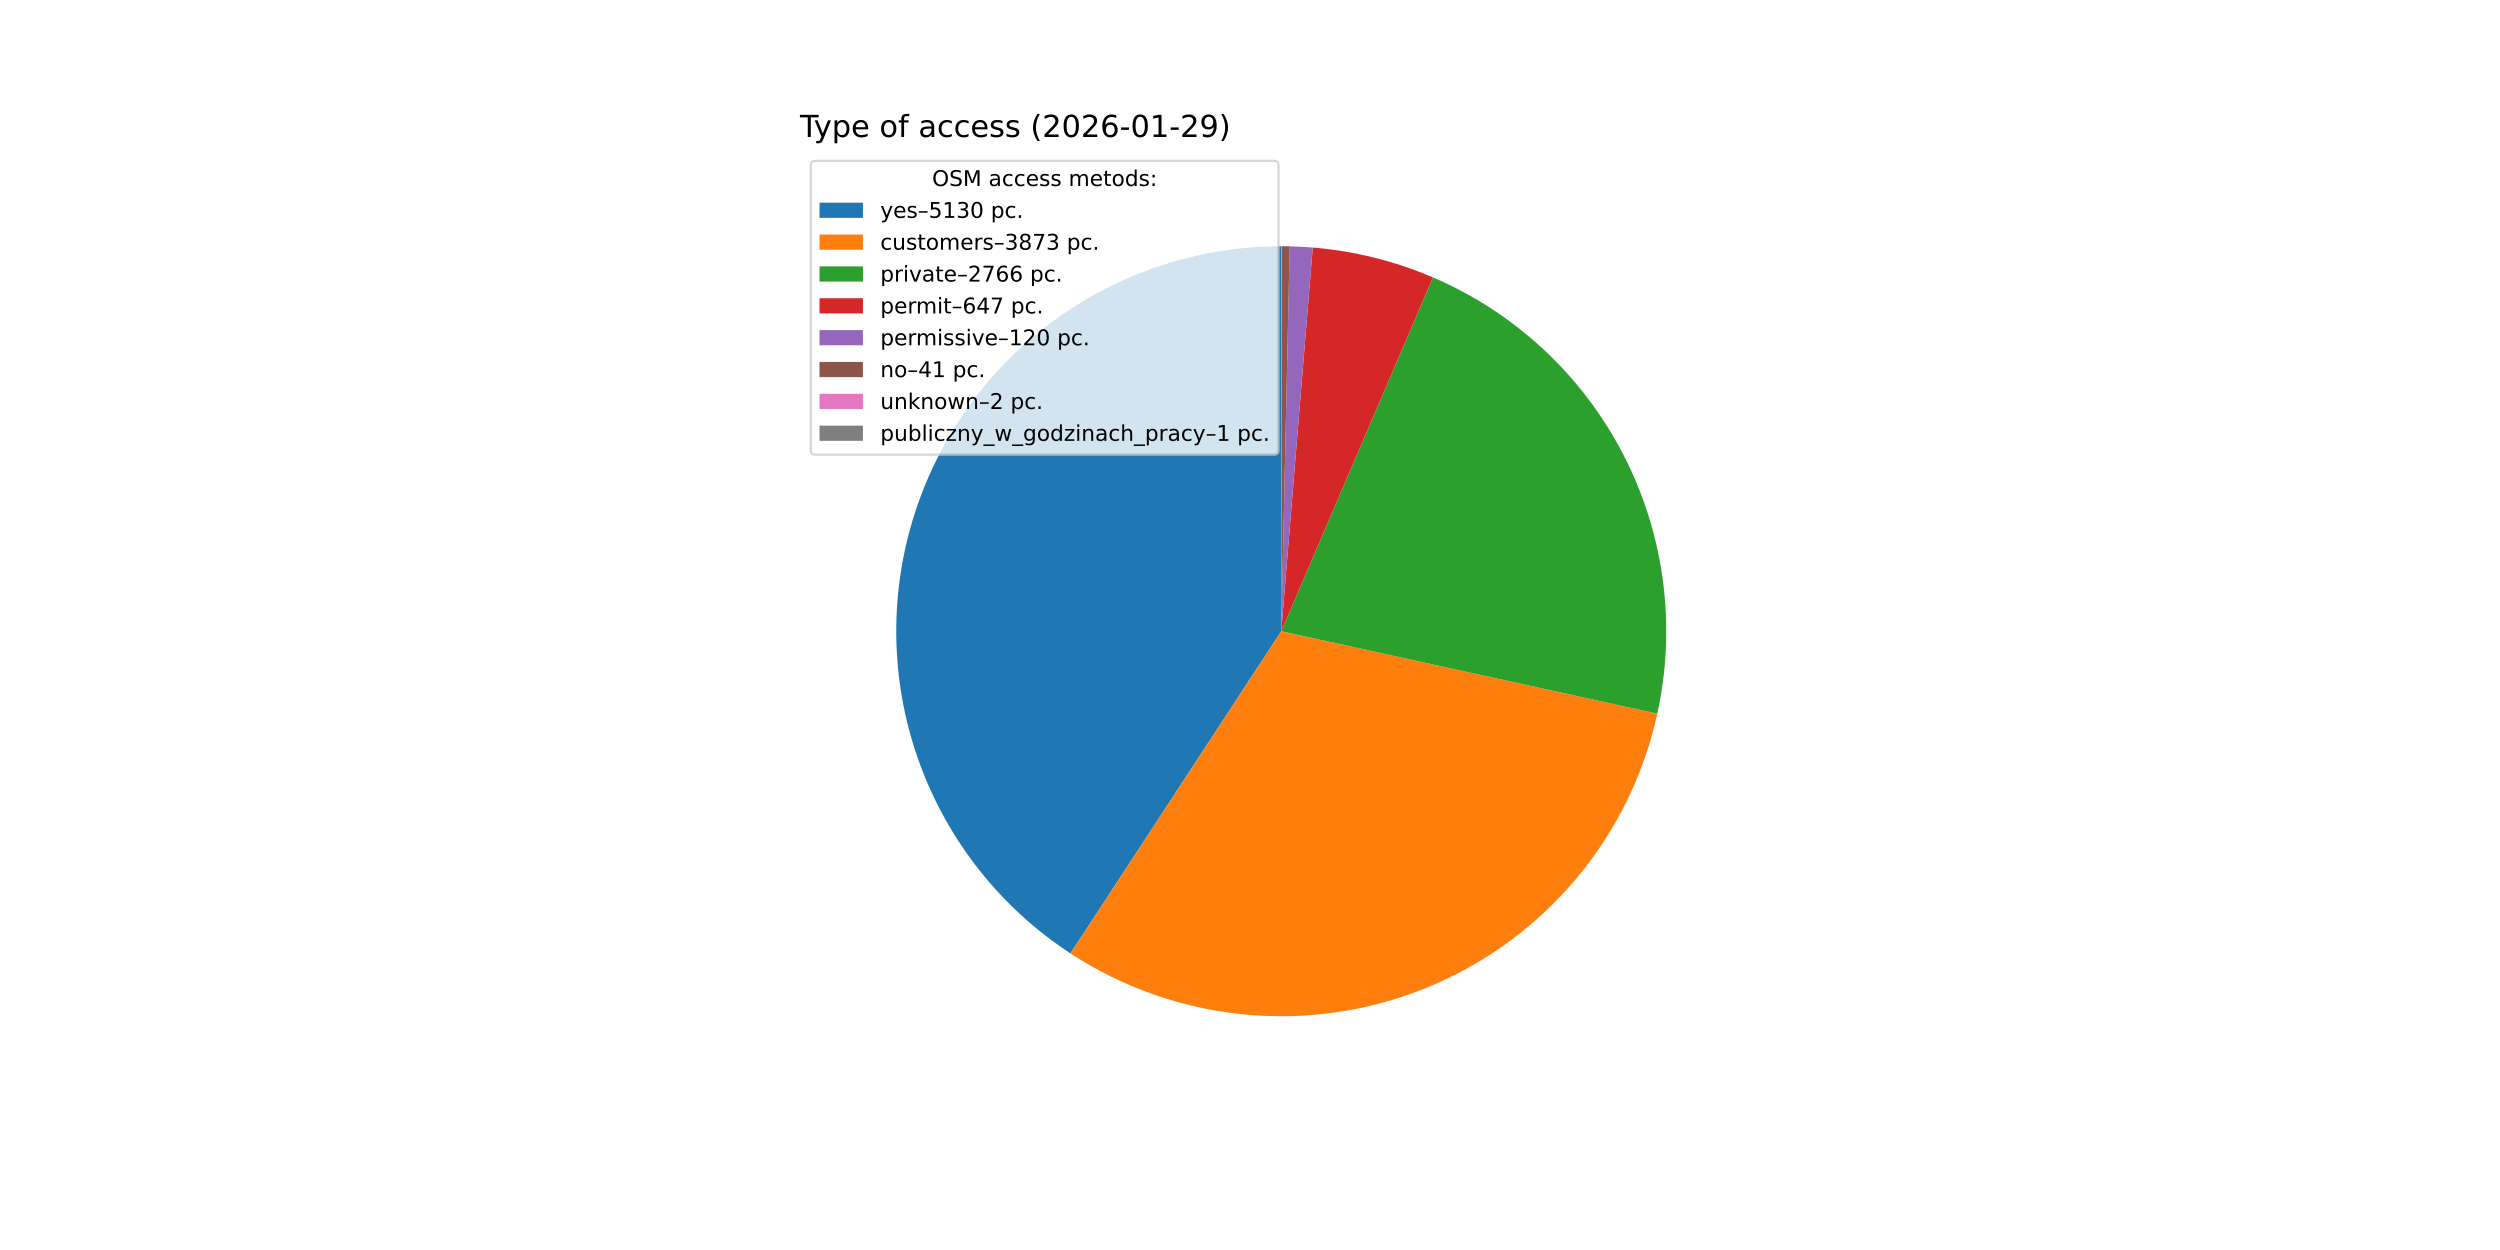
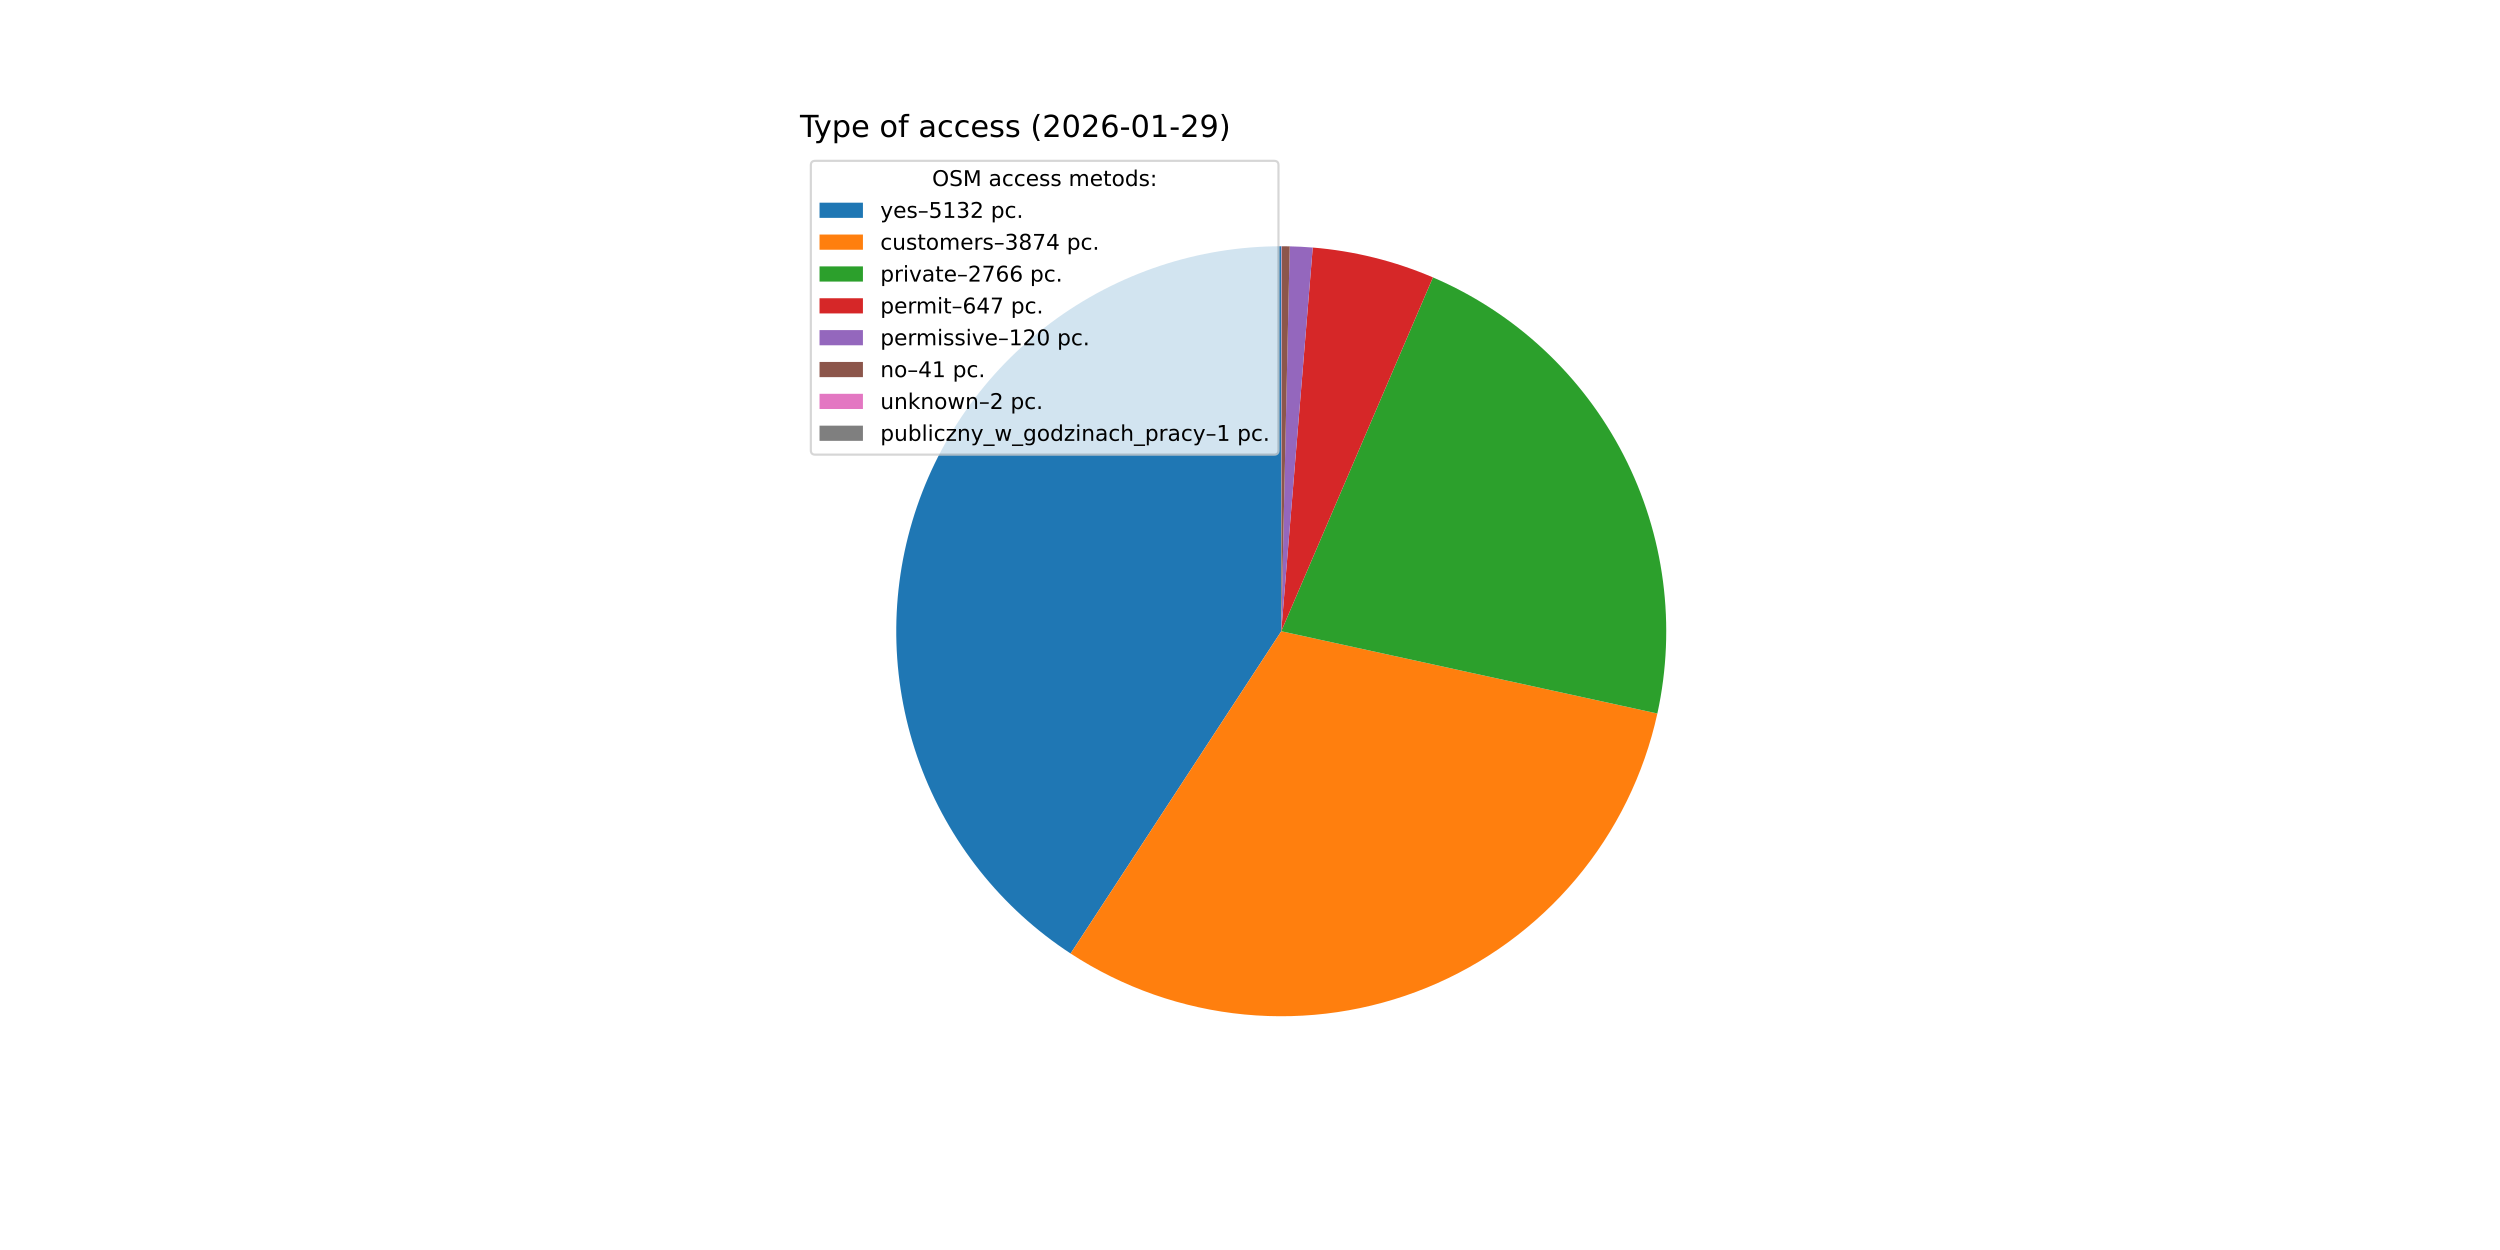
<svg xmlns="http://www.w3.org/2000/svg" xmlns:xlink="http://www.w3.org/1999/xlink" width="1152pt" height="576pt" viewBox="0 0 1152 576" version="1.1">
  <defs>
    <style type="text/css">*{stroke-linejoin: round; stroke-linecap: butt}</style>
  </defs>
  <g id="figure_1">
    <g id="patch_1">
      <path d="M 0 576  L 1152 576  L 1152 0  L 0 0  z " style="fill: #ffffff" />
    </g>
    <g id="axes_1">
      <g id="patch_2">
-         <path d="M 590.4 113.472  C 552.199 113.472 515.002 125.81 484.374 148.641  C 453.746 171.471 431.296 203.594 420.384 240.203  C 409.472 276.812 410.671 315.985 423.801 351.858  C 436.931 387.731 461.303 418.422 493.269 439.336  L 590.4 290.88  z " style="fill: #1f77b4" />
+         <path d="M 590.4 113.472  C 552.194 113.472 514.99 125.814 484.36 148.651  C 453.73 171.488 431.281 203.619 420.374 240.236  C 409.467 276.853 410.676 316.031 423.818 351.906  C 436.961 387.781 461.347 418.468 493.327 439.374  L 590.4 290.88  z " style="fill: #1f77b4" />
      </g>
      <g id="patch_3">
-         <path d="M 493.269 439.336  C 517.317 455.07 544.83 464.727 573.435 467.475  C 602.041 470.223 630.89 465.98 657.492 455.112  C 684.095 444.245 707.663 427.074 726.162 405.083  C 744.66 383.093 757.542 356.933 763.694 328.862  L 590.4 290.88  z " style="fill: #ff7f0e" />
+         <path d="M 493.327 439.374  C 517.381 455.098 544.899 464.745 573.506 467.482  C 602.112 470.218 630.96 465.964 657.559 455.085  C 684.158 444.206 707.719 427.026 726.209 405.027  C 744.699 383.028 757.57 356.862 763.711 328.788  L 590.4 290.88  z " style="fill: #ff7f0e" />
      </g>
      <g id="patch_4">
-         <path d="M 763.694 328.862  C 772.526 288.569 767.033 246.43 748.169 209.747  C 729.304 173.063 698.224 144.084 660.312 127.828  L 590.4 290.88  z " style="fill: #2ca02c" />
+         <path d="M 763.711 328.788  C 772.523 288.501 767.017 246.375 748.148 209.706  C 729.278 173.036 698.2 144.069 660.296 127.821  L 590.4 290.88  z " style="fill: #2ca02c" />
      </g>
      <g id="patch_5">
-         <path d="M 660.312 127.828  C 651.525 124.061 642.449 121.01 633.171 118.705  C 623.893 116.4 614.443 114.849 604.915 114.067  L 590.4 290.88  z " style="fill: #d62728" />
+         <path d="M 660.296 127.821  C 651.512 124.056 642.437 121.006 633.161 118.702  C 623.885 116.399 614.438 114.848 604.912 114.067  L 590.4 290.88  z " style="fill: #d62728" />
      </g>
      <g id="patch_6">
-         <path d="M 604.915 114.067  C 603.149 113.922 601.381 113.803 599.611 113.711  C 597.841 113.619 596.07 113.554 594.298 113.515  L 590.4 290.88  z " style="fill: #9467bd" />
+         <path d="M 604.912 114.067  C 603.146 113.922 601.378 113.803 599.609 113.711  C 597.84 113.619 596.069 113.554 594.298 113.515  L 590.4 290.88  z " style="fill: #9467bd" />
      </g>
      <g id="patch_7">
-         <path d="M 594.298 113.515  C 593.693 113.502 593.088 113.491 592.482 113.484  C 591.877 113.477 591.271 113.473 590.666 113.472  L 590.4 290.88  z " style="fill: #8c564b" />
+         <path d="M 594.298 113.515  C 593.692 113.502 593.087 113.491 592.482 113.484  C 591.877 113.477 591.271 113.473 590.666 113.472  L 590.4 290.88  z " style="fill: #8c564b" />
      </g>
      <g id="patch_8">
-         <path d="M 590.666 113.472  C 590.636 113.472 590.607 113.472 590.577 113.472  C 590.547 113.472 590.518 113.472 590.488 113.472  L 590.4 290.88  z " style="fill: #e377c2" />
+         <path d="M 590.666 113.472  C 590.636 113.472 590.607 113.472 590.577 113.472  C 590.548 113.472 590.518 113.472 590.489 113.472  L 590.4 290.88  z " style="fill: #e377c2" />
      </g>
      <g id="patch_9">
-         <path d="M 590.488 113.472  C 590.474 113.472 590.459 113.472 590.444 113.472  C 590.429 113.472 590.414 113.472 590.4 113.472  L 590.4 290.88  z " style="fill: #7f7f7f" />
+         <path d="M 590.489 113.472  C 590.474 113.472 590.459 113.472 590.444 113.472  C 590.43 113.472 590.415 113.472 590.4 113.472  L 590.4 290.88  z " style="fill: #7f7f7f" />
      </g>
      <g id="matplotlib.axis_1" />
      <g id="matplotlib.axis_2" />
      <g id="text_1">
        <g transform="translate(368.64 63.12) scale(0.14 -0.14)">
          <defs>
            <path id="DejaVuSans-54" d="M -19 4666  L 3928 4666  L 3928 4134  L 2272 4134  L 2272 0  L 1638 0  L 1638 4134  L -19 4134  L -19 4666  z " transform="scale(0.015625)" />
            <path id="DejaVuSans-79" d="M 2059 -325  Q 1816 -950 1584 -1140  Q 1353 -1331 966 -1331  L 506 -1331  L 506 -850  L 844 -850  Q 1081 -850 1212 -737  Q 1344 -625 1503 -206  L 1606 56  L 191 3500  L 800 3500  L 1894 763  L 2988 3500  L 3597 3500  L 2059 -325  z " transform="scale(0.015625)" />
            <path id="DejaVuSans-70" d="M 1159 525  L 1159 -1331  L 581 -1331  L 581 3500  L 1159 3500  L 1159 2969  Q 1341 3281 1617 3432  Q 1894 3584 2278 3584  Q 2916 3584 3314 3078  Q 3713 2572 3713 1747  Q 3713 922 3314 415  Q 2916 -91 2278 -91  Q 1894 -91 1617 61  Q 1341 213 1159 525  z M 3116 1747  Q 3116 2381 2855 2742  Q 2594 3103 2138 3103  Q 1681 3103 1420 2742  Q 1159 2381 1159 1747  Q 1159 1113 1420 752  Q 1681 391 2138 391  Q 2594 391 2855 752  Q 3116 1113 3116 1747  z " transform="scale(0.015625)" />
            <path id="DejaVuSans-65" d="M 3597 1894  L 3597 1613  L 953 1613  Q 991 1019 1311 708  Q 1631 397 2203 397  Q 2534 397 2845 478  Q 3156 559 3463 722  L 3463 178  Q 3153 47 2828 -22  Q 2503 -91 2169 -91  Q 1331 -91 842 396  Q 353 884 353 1716  Q 353 2575 817 3079  Q 1281 3584 2069 3584  Q 2775 3584 3186 3129  Q 3597 2675 3597 1894  z M 3022 2063  Q 3016 2534 2758 2815  Q 2500 3097 2075 3097  Q 1594 3097 1305 2825  Q 1016 2553 972 2059  L 3022 2063  z " transform="scale(0.015625)" />
            <path id="DejaVuSans-20" transform="scale(0.015625)" />
            <path id="DejaVuSans-6f" d="M 1959 3097  Q 1497 3097 1228 2736  Q 959 2375 959 1747  Q 959 1119 1226 758  Q 1494 397 1959 397  Q 2419 397 2687 759  Q 2956 1122 2956 1747  Q 2956 2369 2687 2733  Q 2419 3097 1959 3097  z M 1959 3584  Q 2709 3584 3137 3096  Q 3566 2609 3566 1747  Q 3566 888 3137 398  Q 2709 -91 1959 -91  Q 1206 -91 779 398  Q 353 888 353 1747  Q 353 2609 779 3096  Q 1206 3584 1959 3584  z " transform="scale(0.015625)" />
            <path id="DejaVuSans-66" d="M 2375 4863  L 2375 4384  L 1825 4384  Q 1516 4384 1395 4259  Q 1275 4134 1275 3809  L 1275 3500  L 2222 3500  L 2222 3053  L 1275 3053  L 1275 0  L 697 0  L 697 3053  L 147 3053  L 147 3500  L 697 3500  L 697 3744  Q 697 4328 969 4595  Q 1241 4863 1831 4863  L 2375 4863  z " transform="scale(0.015625)" />
            <path id="DejaVuSans-61" d="M 2194 1759  Q 1497 1759 1228 1600  Q 959 1441 959 1056  Q 959 750 1161 570  Q 1363 391 1709 391  Q 2188 391 2477 730  Q 2766 1069 2766 1631  L 2766 1759  L 2194 1759  z M 3341 1997  L 3341 0  L 2766 0  L 2766 531  Q 2569 213 2275 61  Q 1981 -91 1556 -91  Q 1019 -91 701 211  Q 384 513 384 1019  Q 384 1609 779 1909  Q 1175 2209 1959 2209  L 2766 2209  L 2766 2266  Q 2766 2663 2505 2880  Q 2244 3097 1772 3097  Q 1472 3097 1187 3025  Q 903 2953 641 2809  L 641 3341  Q 956 3463 1253 3523  Q 1550 3584 1831 3584  Q 2591 3584 2966 3190  Q 3341 2797 3341 1997  z " transform="scale(0.015625)" />
            <path id="DejaVuSans-63" d="M 3122 3366  L 3122 2828  Q 2878 2963 2633 3030  Q 2388 3097 2138 3097  Q 1578 3097 1268 2742  Q 959 2388 959 1747  Q 959 1106 1268 751  Q 1578 397 2138 397  Q 2388 397 2633 464  Q 2878 531 3122 666  L 3122 134  Q 2881 22 2623 -34  Q 2366 -91 2075 -91  Q 1284 -91 818 406  Q 353 903 353 1747  Q 353 2603 823 3093  Q 1294 3584 2113 3584  Q 2378 3584 2631 3529  Q 2884 3475 3122 3366  z " transform="scale(0.015625)" />
            <path id="DejaVuSans-73" d="M 2834 3397  L 2834 2853  Q 2591 2978 2328 3040  Q 2066 3103 1784 3103  Q 1356 3103 1142 2972  Q 928 2841 928 2578  Q 928 2378 1081 2264  Q 1234 2150 1697 2047  L 1894 2003  Q 2506 1872 2764 1633  Q 3022 1394 3022 966  Q 3022 478 2636 193  Q 2250 -91 1575 -91  Q 1294 -91 989 -36  Q 684 19 347 128  L 347 722  Q 666 556 975 473  Q 1284 391 1588 391  Q 1994 391 2212 530  Q 2431 669 2431 922  Q 2431 1156 2273 1281  Q 2116 1406 1581 1522  L 1381 1569  Q 847 1681 609 1914  Q 372 2147 372 2553  Q 372 3047 722 3315  Q 1072 3584 1716 3584  Q 2034 3584 2315 3537  Q 2597 3491 2834 3397  z " transform="scale(0.015625)" />
            <path id="DejaVuSans-28" d="M 1984 4856  Q 1566 4138 1362 3434  Q 1159 2731 1159 2009  Q 1159 1288 1364 580  Q 1569 -128 1984 -844  L 1484 -844  Q 1016 -109 783 600  Q 550 1309 550 2009  Q 550 2706 781 3412  Q 1013 4119 1484 4856  L 1984 4856  z " transform="scale(0.015625)" />
            <path id="DejaVuSans-32" d="M 1228 531  L 3431 531  L 3431 0  L 469 0  L 469 531  Q 828 903 1448 1529  Q 2069 2156 2228 2338  Q 2531 2678 2651 2914  Q 2772 3150 2772 3378  Q 2772 3750 2511 3984  Q 2250 4219 1831 4219  Q 1534 4219 1204 4116  Q 875 4013 500 3803  L 500 4441  Q 881 4594 1212 4672  Q 1544 4750 1819 4750  Q 2544 4750 2975 4387  Q 3406 4025 3406 3419  Q 3406 3131 3298 2873  Q 3191 2616 2906 2266  Q 2828 2175 2409 1742  Q 1991 1309 1228 531  z " transform="scale(0.015625)" />
            <path id="DejaVuSans-30" d="M 2034 4250  Q 1547 4250 1301 3770  Q 1056 3291 1056 2328  Q 1056 1369 1301 889  Q 1547 409 2034 409  Q 2525 409 2770 889  Q 3016 1369 3016 2328  Q 3016 3291 2770 3770  Q 2525 4250 2034 4250  z M 2034 4750  Q 2819 4750 3233 4129  Q 3647 3509 3647 2328  Q 3647 1150 3233 529  Q 2819 -91 2034 -91  Q 1250 -91 836 529  Q 422 1150 422 2328  Q 422 3509 836 4129  Q 1250 4750 2034 4750  z " transform="scale(0.015625)" />
            <path id="DejaVuSans-36" d="M 2113 2584  Q 1688 2584 1439 2293  Q 1191 2003 1191 1497  Q 1191 994 1439 701  Q 1688 409 2113 409  Q 2538 409 2786 701  Q 3034 994 3034 1497  Q 3034 2003 2786 2293  Q 2538 2584 2113 2584  z M 3366 4563  L 3366 3988  Q 3128 4100 2886 4159  Q 2644 4219 2406 4219  Q 1781 4219 1451 3797  Q 1122 3375 1075 2522  Q 1259 2794 1537 2939  Q 1816 3084 2150 3084  Q 2853 3084 3261 2657  Q 3669 2231 3669 1497  Q 3669 778 3244 343  Q 2819 -91 2113 -91  Q 1303 -91 875 529  Q 447 1150 447 2328  Q 447 3434 972 4092  Q 1497 4750 2381 4750  Q 2619 4750 2861 4703  Q 3103 4656 3366 4563  z " transform="scale(0.015625)" />
            <path id="DejaVuSans-2d" d="M 313 2009  L 1997 2009  L 1997 1497  L 313 1497  L 313 2009  z " transform="scale(0.015625)" />
            <path id="DejaVuSans-31" d="M 794 531  L 1825 531  L 1825 4091  L 703 3866  L 703 4441  L 1819 4666  L 2450 4666  L 2450 531  L 3481 531  L 3481 0  L 794 0  L 794 531  z " transform="scale(0.015625)" />
            <path id="DejaVuSans-39" d="M 703 97  L 703 672  Q 941 559 1184 500  Q 1428 441 1663 441  Q 2288 441 2617 861  Q 2947 1281 2994 2138  Q 2813 1869 2534 1725  Q 2256 1581 1919 1581  Q 1219 1581 811 2004  Q 403 2428 403 3163  Q 403 3881 828 4315  Q 1253 4750 1959 4750  Q 2769 4750 3195 4129  Q 3622 3509 3622 2328  Q 3622 1225 3098 567  Q 2575 -91 1691 -91  Q 1453 -91 1209 -44  Q 966 3 703 97  z M 1959 2075  Q 2384 2075 2632 2365  Q 2881 2656 2881 3163  Q 2881 3666 2632 3958  Q 2384 4250 1959 4250  Q 1534 4250 1286 3958  Q 1038 3666 1038 3163  Q 1038 2656 1286 2365  Q 1534 2075 1959 2075  z " transform="scale(0.015625)" />
            <path id="DejaVuSans-29" d="M 513 4856  L 1013 4856  Q 1481 4119 1714 3412  Q 1947 2706 1947 2009  Q 1947 1309 1714 600  Q 1481 -109 1013 -844  L 513 -844  Q 928 -128 1133 580  Q 1338 1288 1338 2009  Q 1338 2731 1133 3434  Q 928 4138 513 4856  z " transform="scale(0.015625)" />
          </defs>
          <use xlink:href="#DejaVuSans-54" />
          <use xlink:href="#DejaVuSans-79" x="45.459" />
          <use xlink:href="#DejaVuSans-70" x="104.639" />
          <use xlink:href="#DejaVuSans-65" x="168.115" />
          <use xlink:href="#DejaVuSans-20" x="229.639" />
          <use xlink:href="#DejaVuSans-6f" x="261.426" />
          <use xlink:href="#DejaVuSans-66" x="322.607" />
          <use xlink:href="#DejaVuSans-20" x="357.812" />
          <use xlink:href="#DejaVuSans-61" x="389.6" />
          <use xlink:href="#DejaVuSans-63" x="450.879" />
          <use xlink:href="#DejaVuSans-63" x="505.859" />
          <use xlink:href="#DejaVuSans-65" x="560.84" />
          <use xlink:href="#DejaVuSans-73" x="622.363" />
          <use xlink:href="#DejaVuSans-73" x="674.463" />
          <use xlink:href="#DejaVuSans-20" x="726.562" />
          <use xlink:href="#DejaVuSans-28" x="758.35" />
          <use xlink:href="#DejaVuSans-32" x="797.363" />
          <use xlink:href="#DejaVuSans-30" x="860.986" />
          <use xlink:href="#DejaVuSans-32" x="924.609" />
          <use xlink:href="#DejaVuSans-36" x="988.232" />
          <use xlink:href="#DejaVuSans-2d" x="1051.855" />
          <use xlink:href="#DejaVuSans-30" x="1087.939" />
          <use xlink:href="#DejaVuSans-31" x="1151.562" />
          <use xlink:href="#DejaVuSans-2d" x="1215.186" />
          <use xlink:href="#DejaVuSans-32" x="1251.27" />
          <use xlink:href="#DejaVuSans-39" x="1314.893" />
          <use xlink:href="#DejaVuSans-29" x="1378.516" />
        </g>
      </g>
      <g id="legend_1">
        <g id="patch_10">
          <path d="M 375.64 209.501  L 587.126 209.501  Q 589.126 209.501 589.126 207.501  L 589.126 76.12  Q 589.126 74.12 587.126 74.12  L 375.64 74.12  Q 373.64 74.12 373.64 76.12  L 373.64 207.501  Q 373.64 209.501 375.64 209.501  z " style="fill: #ffffff; opacity: 0.8; stroke: #cccccc; stroke-linejoin: miter" />
        </g>
        <g id="text_2">
          <g transform="translate(429.5025 85.71844) scale(0.1 -0.1)">
            <defs>
              <path id="DejaVuSans-4f" d="M 2522 4238  Q 1834 4238 1429 3725  Q 1025 3213 1025 2328  Q 1025 1447 1429 934  Q 1834 422 2522 422  Q 3209 422 3611 934  Q 4013 1447 4013 2328  Q 4013 3213 3611 3725  Q 3209 4238 2522 4238  z M 2522 4750  Q 3503 4750 4090 4092  Q 4678 3434 4678 2328  Q 4678 1225 4090 567  Q 3503 -91 2522 -91  Q 1538 -91 948 565  Q 359 1222 359 2328  Q 359 3434 948 4092  Q 1538 4750 2522 4750  z " transform="scale(0.015625)" />
              <path id="DejaVuSans-53" d="M 3425 4513  L 3425 3897  Q 3066 4069 2747 4153  Q 2428 4238 2131 4238  Q 1616 4238 1336 4038  Q 1056 3838 1056 3469  Q 1056 3159 1242 3001  Q 1428 2844 1947 2747  L 2328 2669  Q 3034 2534 3370 2195  Q 3706 1856 3706 1288  Q 3706 609 3251 259  Q 2797 -91 1919 -91  Q 1588 -91 1214 -16  Q 841 59 441 206  L 441 856  Q 825 641 1194 531  Q 1563 422 1919 422  Q 2459 422 2753 634  Q 3047 847 3047 1241  Q 3047 1584 2836 1778  Q 2625 1972 2144 2069  L 1759 2144  Q 1053 2284 737 2584  Q 422 2884 422 3419  Q 422 4038 858 4394  Q 1294 4750 2059 4750  Q 2388 4750 2728 4690  Q 3069 4631 3425 4513  z " transform="scale(0.015625)" />
              <path id="DejaVuSans-4d" d="M 628 4666  L 1569 4666  L 2759 1491  L 3956 4666  L 4897 4666  L 4897 0  L 4281 0  L 4281 4097  L 3078 897  L 2444 897  L 1241 4097  L 1241 0  L 628 0  L 628 4666  z " transform="scale(0.015625)" />
              <path id="DejaVuSans-6d" d="M 3328 2828  Q 3544 3216 3844 3400  Q 4144 3584 4550 3584  Q 5097 3584 5394 3201  Q 5691 2819 5691 2113  L 5691 0  L 5113 0  L 5113 2094  Q 5113 2597 4934 2840  Q 4756 3084 4391 3084  Q 3944 3084 3684 2787  Q 3425 2491 3425 1978  L 3425 0  L 2847 0  L 2847 2094  Q 2847 2600 2669 2842  Q 2491 3084 2119 3084  Q 1678 3084 1418 2786  Q 1159 2488 1159 1978  L 1159 0  L 581 0  L 581 3500  L 1159 3500  L 1159 2956  Q 1356 3278 1631 3431  Q 1906 3584 2284 3584  Q 2666 3584 2933 3390  Q 3200 3197 3328 2828  z " transform="scale(0.015625)" />
              <path id="DejaVuSans-74" d="M 1172 4494  L 1172 3500  L 2356 3500  L 2356 3053  L 1172 3053  L 1172 1153  Q 1172 725 1289 603  Q 1406 481 1766 481  L 2356 481  L 2356 0  L 1766 0  Q 1100 0 847 248  Q 594 497 594 1153  L 594 3053  L 172 3053  L 172 3500  L 594 3500  L 594 4494  L 1172 4494  z " transform="scale(0.015625)" />
              <path id="DejaVuSans-64" d="M 2906 2969  L 2906 4863  L 3481 4863  L 3481 0  L 2906 0  L 2906 525  Q 2725 213 2448 61  Q 2172 -91 1784 -91  Q 1150 -91 751 415  Q 353 922 353 1747  Q 353 2572 751 3078  Q 1150 3584 1784 3584  Q 2172 3584 2448 3432  Q 2725 3281 2906 2969  z M 947 1747  Q 947 1113 1208 752  Q 1469 391 1925 391  Q 2381 391 2643 752  Q 2906 1113 2906 1747  Q 2906 2381 2643 2742  Q 2381 3103 1925 3103  Q 1469 3103 1208 2742  Q 947 2381 947 1747  z " transform="scale(0.015625)" />
              <path id="DejaVuSans-3a" d="M 750 794  L 1409 794  L 1409 0  L 750 0  L 750 794  z M 750 3309  L 1409 3309  L 1409 2516  L 750 2516  L 750 3309  z " transform="scale(0.015625)" />
            </defs>
            <use xlink:href="#DejaVuSans-4f" />
            <use xlink:href="#DejaVuSans-53" x="78.711" />
            <use xlink:href="#DejaVuSans-4d" x="142.188" />
            <use xlink:href="#DejaVuSans-20" x="228.467" />
            <use xlink:href="#DejaVuSans-61" x="260.254" />
            <use xlink:href="#DejaVuSans-63" x="321.533" />
            <use xlink:href="#DejaVuSans-63" x="376.514" />
            <use xlink:href="#DejaVuSans-65" x="431.494" />
            <use xlink:href="#DejaVuSans-73" x="493.018" />
            <use xlink:href="#DejaVuSans-73" x="545.117" />
            <use xlink:href="#DejaVuSans-20" x="597.217" />
            <use xlink:href="#DejaVuSans-6d" x="629.004" />
            <use xlink:href="#DejaVuSans-65" x="726.416" />
            <use xlink:href="#DejaVuSans-74" x="787.939" />
            <use xlink:href="#DejaVuSans-6f" x="827.148" />
            <use xlink:href="#DejaVuSans-64" x="888.33" />
            <use xlink:href="#DejaVuSans-73" x="951.807" />
            <use xlink:href="#DejaVuSans-3a" x="1003.906" />
          </g>
        </g>
        <g id="patch_11">
          <path d="M 377.64 100.397  L 397.64 100.397  L 397.64 93.397  L 377.64 93.397  z " style="fill: #1f77b4" />
        </g>
        <g id="text_3">
          <g transform="translate(405.64 100.3966) scale(0.1 -0.1)">
            <defs>
              <path id="DejaVuSans-2013" d="M 313 1978  L 2888 1978  L 2888 1528  L 313 1528  L 313 1978  z " transform="scale(0.015625)" />
              <path id="DejaVuSans-35" d="M 691 4666  L 3169 4666  L 3169 4134  L 1269 4134  L 1269 2991  Q 1406 3038 1543 3061  Q 1681 3084 1819 3084  Q 2600 3084 3056 2656  Q 3513 2228 3513 1497  Q 3513 744 3044 326  Q 2575 -91 1722 -91  Q 1428 -91 1123 -41  Q 819 9 494 109  L 494 744  Q 775 591 1075 516  Q 1375 441 1709 441  Q 2250 441 2565 725  Q 2881 1009 2881 1497  Q 2881 1984 2565 2268  Q 2250 2553 1709 2553  Q 1456 2553 1204 2497  Q 953 2441 691 2322  L 691 4666  z " transform="scale(0.015625)" />
              <path id="DejaVuSans-33" d="M 2597 2516  Q 3050 2419 3304 2112  Q 3559 1806 3559 1356  Q 3559 666 3084 287  Q 2609 -91 1734 -91  Q 1441 -91 1130 -33  Q 819 25 488 141  L 488 750  Q 750 597 1062 519  Q 1375 441 1716 441  Q 2309 441 2620 675  Q 2931 909 2931 1356  Q 2931 1769 2642 2001  Q 2353 2234 1838 2234  L 1294 2234  L 1294 2753  L 1863 2753  Q 2328 2753 2575 2939  Q 2822 3125 2822 3475  Q 2822 3834 2567 4026  Q 2313 4219 1838 4219  Q 1578 4219 1281 4162  Q 984 4106 628 3988  L 628 4550  Q 988 4650 1302 4700  Q 1616 4750 1894 4750  Q 2613 4750 3031 4423  Q 3450 4097 3450 3541  Q 3450 3153 3228 2886  Q 3006 2619 2597 2516  z " transform="scale(0.015625)" />
              <path id="DejaVuSans-2e" d="M 684 794  L 1344 794  L 1344 0  L 684 0  L 684 794  z " transform="scale(0.015625)" />
            </defs>
            <use xlink:href="#DejaVuSans-79" />
            <use xlink:href="#DejaVuSans-65" x="59.18" />
            <use xlink:href="#DejaVuSans-73" x="120.703" />
            <use xlink:href="#DejaVuSans-2013" x="172.803" />
            <use xlink:href="#DejaVuSans-35" x="222.803" />
            <use xlink:href="#DejaVuSans-31" x="286.426" />
            <use xlink:href="#DejaVuSans-33" x="350.049" />
-             <use xlink:href="#DejaVuSans-30" x="413.672" />
+             <use xlink:href="#DejaVuSans-32" x="413.672" />
            <use xlink:href="#DejaVuSans-20" x="477.295" />
            <use xlink:href="#DejaVuSans-70" x="509.082" />
            <use xlink:href="#DejaVuSans-63" x="572.559" />
            <use xlink:href="#DejaVuSans-2e" x="627.539" />
          </g>
        </g>
        <g id="patch_12">
          <path d="M 377.64 115.075  L 397.64 115.075  L 397.64 108.075  L 377.64 108.075  z " style="fill: #ff7f0e" />
        </g>
        <g id="text_4">
          <g transform="translate(405.64 115.0747) scale(0.1 -0.1)">
            <defs>
              <path id="DejaVuSans-75" d="M 544 1381  L 544 3500  L 1119 3500  L 1119 1403  Q 1119 906 1312 657  Q 1506 409 1894 409  Q 2359 409 2629 706  Q 2900 1003 2900 1516  L 2900 3500  L 3475 3500  L 3475 0  L 2900 0  L 2900 538  Q 2691 219 2414 64  Q 2138 -91 1772 -91  Q 1169 -91 856 284  Q 544 659 544 1381  z M 1991 3584  L 1991 3584  z " transform="scale(0.015625)" />
              <path id="DejaVuSans-72" d="M 2631 2963  Q 2534 3019 2420 3045  Q 2306 3072 2169 3072  Q 1681 3072 1420 2755  Q 1159 2438 1159 1844  L 1159 0  L 581 0  L 581 3500  L 1159 3500  L 1159 2956  Q 1341 3275 1631 3429  Q 1922 3584 2338 3584  Q 2397 3584 2469 3576  Q 2541 3569 2628 3553  L 2631 2963  z " transform="scale(0.015625)" />
              <path id="DejaVuSans-38" d="M 2034 2216  Q 1584 2216 1326 1975  Q 1069 1734 1069 1313  Q 1069 891 1326 650  Q 1584 409 2034 409  Q 2484 409 2743 651  Q 3003 894 3003 1313  Q 3003 1734 2745 1975  Q 2488 2216 2034 2216  z M 1403 2484  Q 997 2584 770 2862  Q 544 3141 544 3541  Q 544 4100 942 4425  Q 1341 4750 2034 4750  Q 2731 4750 3128 4425  Q 3525 4100 3525 3541  Q 3525 3141 3298 2862  Q 3072 2584 2669 2484  Q 3125 2378 3379 2068  Q 3634 1759 3634 1313  Q 3634 634 3220 271  Q 2806 -91 2034 -91  Q 1263 -91 848 271  Q 434 634 434 1313  Q 434 1759 690 2068  Q 947 2378 1403 2484  z M 1172 3481  Q 1172 3119 1398 2916  Q 1625 2713 2034 2713  Q 2441 2713 2670 2916  Q 2900 3119 2900 3481  Q 2900 3844 2670 4047  Q 2441 4250 2034 4250  Q 1625 4250 1398 4047  Q 1172 3844 1172 3481  z " transform="scale(0.015625)" />
              <path id="DejaVuSans-37" d="M 525 4666  L 3525 4666  L 3525 4397  L 1831 0  L 1172 0  L 2766 4134  L 525 4134  L 525 4666  z " transform="scale(0.015625)" />
+               <path id="DejaVuSans-34" d="M 2419 4116  L 825 1625  L 2419 1625  L 2419 4116  z M 2253 4666  L 3047 4666  L 3047 1625  L 3713 1625  L 3713 1100  L 3047 1100  L 3047 0  L 2419 0  L 2419 1100  L 313 1100  L 313 1709  L 2253 4666  z " transform="scale(0.015625)" />
            </defs>
            <use xlink:href="#DejaVuSans-63" />
            <use xlink:href="#DejaVuSans-75" x="54.98" />
            <use xlink:href="#DejaVuSans-73" x="118.359" />
            <use xlink:href="#DejaVuSans-74" x="170.459" />
            <use xlink:href="#DejaVuSans-6f" x="209.668" />
            <use xlink:href="#DejaVuSans-6d" x="270.85" />
            <use xlink:href="#DejaVuSans-65" x="368.262" />
            <use xlink:href="#DejaVuSans-72" x="429.785" />
            <use xlink:href="#DejaVuSans-73" x="470.898" />
            <use xlink:href="#DejaVuSans-2013" x="522.998" />
            <use xlink:href="#DejaVuSans-33" x="572.998" />
            <use xlink:href="#DejaVuSans-38" x="636.621" />
            <use xlink:href="#DejaVuSans-37" x="700.244" />
-             <use xlink:href="#DejaVuSans-33" x="763.867" />
+             <use xlink:href="#DejaVuSans-34" x="763.867" />
            <use xlink:href="#DejaVuSans-20" x="827.49" />
            <use xlink:href="#DejaVuSans-70" x="859.277" />
            <use xlink:href="#DejaVuSans-63" x="922.754" />
            <use xlink:href="#DejaVuSans-2e" x="977.734" />
          </g>
        </g>
        <g id="patch_13">
          <path d="M 377.64 129.753  L 397.64 129.753  L 397.64 122.753  L 377.64 122.753  z " style="fill: #2ca02c" />
        </g>
        <g id="text_5">
          <g transform="translate(405.64 129.7528) scale(0.1 -0.1)">
            <defs>
              <path id="DejaVuSans-69" d="M 603 3500  L 1178 3500  L 1178 0  L 603 0  L 603 3500  z M 603 4863  L 1178 4863  L 1178 4134  L 603 4134  L 603 4863  z " transform="scale(0.015625)" />
              <path id="DejaVuSans-76" d="M 191 3500  L 800 3500  L 1894 563  L 2988 3500  L 3597 3500  L 2284 0  L 1503 0  L 191 3500  z " transform="scale(0.015625)" />
            </defs>
            <use xlink:href="#DejaVuSans-70" />
            <use xlink:href="#DejaVuSans-72" x="63.477" />
            <use xlink:href="#DejaVuSans-69" x="104.59" />
            <use xlink:href="#DejaVuSans-76" x="132.373" />
            <use xlink:href="#DejaVuSans-61" x="191.553" />
            <use xlink:href="#DejaVuSans-74" x="252.832" />
            <use xlink:href="#DejaVuSans-65" x="292.041" />
            <use xlink:href="#DejaVuSans-2013" x="353.564" />
            <use xlink:href="#DejaVuSans-32" x="403.564" />
            <use xlink:href="#DejaVuSans-37" x="467.188" />
            <use xlink:href="#DejaVuSans-36" x="530.811" />
            <use xlink:href="#DejaVuSans-36" x="594.434" />
            <use xlink:href="#DejaVuSans-20" x="658.057" />
            <use xlink:href="#DejaVuSans-70" x="689.844" />
            <use xlink:href="#DejaVuSans-63" x="753.32" />
            <use xlink:href="#DejaVuSans-2e" x="808.301" />
          </g>
        </g>
        <g id="patch_14">
          <path d="M 377.64 144.431  L 397.64 144.431  L 397.64 137.431  L 377.64 137.431  z " style="fill: #d62728" />
        </g>
        <g id="text_6">
          <g transform="translate(405.64 144.4309) scale(0.1 -0.1)">
-             <defs>
-               <path id="DejaVuSans-34" d="M 2419 4116  L 825 1625  L 2419 1625  L 2419 4116  z M 2253 4666  L 3047 4666  L 3047 1625  L 3713 1625  L 3713 1100  L 3047 1100  L 3047 0  L 2419 0  L 2419 1100  L 313 1100  L 313 1709  L 2253 4666  z " transform="scale(0.015625)" />
-             </defs>
            <use xlink:href="#DejaVuSans-70" />
            <use xlink:href="#DejaVuSans-65" x="63.477" />
            <use xlink:href="#DejaVuSans-72" x="125" />
            <use xlink:href="#DejaVuSans-6d" x="164.363" />
            <use xlink:href="#DejaVuSans-69" x="261.775" />
            <use xlink:href="#DejaVuSans-74" x="289.559" />
            <use xlink:href="#DejaVuSans-2013" x="328.768" />
            <use xlink:href="#DejaVuSans-36" x="378.768" />
            <use xlink:href="#DejaVuSans-34" x="442.391" />
            <use xlink:href="#DejaVuSans-37" x="506.014" />
            <use xlink:href="#DejaVuSans-20" x="569.637" />
            <use xlink:href="#DejaVuSans-70" x="601.424" />
            <use xlink:href="#DejaVuSans-63" x="664.9" />
            <use xlink:href="#DejaVuSans-2e" x="719.881" />
          </g>
        </g>
        <g id="patch_15">
          <path d="M 377.64 159.109  L 397.64 159.109  L 397.64 152.109  L 377.64 152.109  z " style="fill: #9467bd" />
        </g>
        <g id="text_7">
          <g transform="translate(405.64 159.1091) scale(0.1 -0.1)">
            <use xlink:href="#DejaVuSans-70" />
            <use xlink:href="#DejaVuSans-65" x="63.477" />
            <use xlink:href="#DejaVuSans-72" x="125" />
            <use xlink:href="#DejaVuSans-6d" x="164.363" />
            <use xlink:href="#DejaVuSans-69" x="261.775" />
            <use xlink:href="#DejaVuSans-73" x="289.559" />
            <use xlink:href="#DejaVuSans-73" x="341.658" />
            <use xlink:href="#DejaVuSans-69" x="393.758" />
            <use xlink:href="#DejaVuSans-76" x="421.541" />
            <use xlink:href="#DejaVuSans-65" x="480.721" />
            <use xlink:href="#DejaVuSans-2013" x="542.244" />
            <use xlink:href="#DejaVuSans-31" x="592.244" />
            <use xlink:href="#DejaVuSans-32" x="655.867" />
            <use xlink:href="#DejaVuSans-30" x="719.49" />
            <use xlink:href="#DejaVuSans-20" x="783.113" />
            <use xlink:href="#DejaVuSans-70" x="814.9" />
            <use xlink:href="#DejaVuSans-63" x="878.377" />
            <use xlink:href="#DejaVuSans-2e" x="933.357" />
          </g>
        </g>
        <g id="patch_16">
          <path d="M 377.64 173.787  L 397.64 173.787  L 397.64 166.787  L 377.64 166.787  z " style="fill: #8c564b" />
        </g>
        <g id="text_8">
          <g transform="translate(405.64 173.7872) scale(0.1 -0.1)">
            <defs>
              <path id="DejaVuSans-6e" d="M 3513 2113  L 3513 0  L 2938 0  L 2938 2094  Q 2938 2591 2744 2837  Q 2550 3084 2163 3084  Q 1697 3084 1428 2787  Q 1159 2491 1159 1978  L 1159 0  L 581 0  L 581 3500  L 1159 3500  L 1159 2956  Q 1366 3272 1645 3428  Q 1925 3584 2291 3584  Q 2894 3584 3203 3211  Q 3513 2838 3513 2113  z " transform="scale(0.015625)" />
            </defs>
            <use xlink:href="#DejaVuSans-6e" />
            <use xlink:href="#DejaVuSans-6f" x="63.379" />
            <use xlink:href="#DejaVuSans-2013" x="124.561" />
            <use xlink:href="#DejaVuSans-34" x="174.561" />
            <use xlink:href="#DejaVuSans-31" x="238.184" />
            <use xlink:href="#DejaVuSans-20" x="301.807" />
            <use xlink:href="#DejaVuSans-70" x="333.594" />
            <use xlink:href="#DejaVuSans-63" x="397.07" />
            <use xlink:href="#DejaVuSans-2e" x="452.051" />
          </g>
        </g>
        <g id="patch_17">
          <path d="M 377.64 188.465  L 397.64 188.465  L 397.64 181.465  L 377.64 181.465  z " style="fill: #e377c2" />
        </g>
        <g id="text_9">
          <g transform="translate(405.64 188.4653) scale(0.1 -0.1)">
            <defs>
              <path id="DejaVuSans-6b" d="M 581 4863  L 1159 4863  L 1159 1991  L 2875 3500  L 3609 3500  L 1753 1863  L 3688 0  L 2938 0  L 1159 1709  L 1159 0  L 581 0  L 581 4863  z " transform="scale(0.015625)" />
              <path id="DejaVuSans-77" d="M 269 3500  L 844 3500  L 1563 769  L 2278 3500  L 2956 3500  L 3675 769  L 4391 3500  L 4966 3500  L 4050 0  L 3372 0  L 2619 2869  L 1863 0  L 1184 0  L 269 3500  z " transform="scale(0.015625)" />
            </defs>
            <use xlink:href="#DejaVuSans-75" />
            <use xlink:href="#DejaVuSans-6e" x="63.379" />
            <use xlink:href="#DejaVuSans-6b" x="126.758" />
            <use xlink:href="#DejaVuSans-6e" x="184.668" />
            <use xlink:href="#DejaVuSans-6f" x="248.047" />
            <use xlink:href="#DejaVuSans-77" x="309.229" />
            <use xlink:href="#DejaVuSans-6e" x="391.016" />
            <use xlink:href="#DejaVuSans-2013" x="454.395" />
            <use xlink:href="#DejaVuSans-32" x="504.395" />
            <use xlink:href="#DejaVuSans-20" x="568.018" />
            <use xlink:href="#DejaVuSans-70" x="599.805" />
            <use xlink:href="#DejaVuSans-63" x="663.281" />
            <use xlink:href="#DejaVuSans-2e" x="718.262" />
          </g>
        </g>
        <g id="patch_18">
          <path d="M 377.64 203.143  L 397.64 203.143  L 397.64 196.143  L 377.64 196.143  z " style="fill: #7f7f7f" />
        </g>
        <g id="text_10">
          <g transform="translate(405.64 203.1434) scale(0.1 -0.1)">
            <defs>
              <path id="DejaVuSans-62" d="M 3116 1747  Q 3116 2381 2855 2742  Q 2594 3103 2138 3103  Q 1681 3103 1420 2742  Q 1159 2381 1159 1747  Q 1159 1113 1420 752  Q 1681 391 2138 391  Q 2594 391 2855 752  Q 3116 1113 3116 1747  z M 1159 2969  Q 1341 3281 1617 3432  Q 1894 3584 2278 3584  Q 2916 3584 3314 3078  Q 3713 2572 3713 1747  Q 3713 922 3314 415  Q 2916 -91 2278 -91  Q 1894 -91 1617 61  Q 1341 213 1159 525  L 1159 0  L 581 0  L 581 4863  L 1159 4863  L 1159 2969  z " transform="scale(0.015625)" />
              <path id="DejaVuSans-6c" d="M 603 4863  L 1178 4863  L 1178 0  L 603 0  L 603 4863  z " transform="scale(0.015625)" />
              <path id="DejaVuSans-7a" d="M 353 3500  L 3084 3500  L 3084 2975  L 922 459  L 3084 459  L 3084 0  L 275 0  L 275 525  L 2438 3041  L 353 3041  L 353 3500  z " transform="scale(0.015625)" />
              <path id="DejaVuSans-5f" d="M 3263 -1063  L 3263 -1509  L -63 -1509  L -63 -1063  L 3263 -1063  z " transform="scale(0.015625)" />
              <path id="DejaVuSans-67" d="M 2906 1791  Q 2906 2416 2648 2759  Q 2391 3103 1925 3103  Q 1463 3103 1205 2759  Q 947 2416 947 1791  Q 947 1169 1205 825  Q 1463 481 1925 481  Q 2391 481 2648 825  Q 2906 1169 2906 1791  z M 3481 434  Q 3481 -459 3084 -895  Q 2688 -1331 1869 -1331  Q 1566 -1331 1297 -1286  Q 1028 -1241 775 -1147  L 775 -588  Q 1028 -725 1275 -790  Q 1522 -856 1778 -856  Q 2344 -856 2625 -561  Q 2906 -266 2906 331  L 2906 616  Q 2728 306 2450 153  Q 2172 0 1784 0  Q 1141 0 747 490  Q 353 981 353 1791  Q 353 2603 747 3093  Q 1141 3584 1784 3584  Q 2172 3584 2450 3431  Q 2728 3278 2906 2969  L 2906 3500  L 3481 3500  L 3481 434  z " transform="scale(0.015625)" />
              <path id="DejaVuSans-68" d="M 3513 2113  L 3513 0  L 2938 0  L 2938 2094  Q 2938 2591 2744 2837  Q 2550 3084 2163 3084  Q 1697 3084 1428 2787  Q 1159 2491 1159 1978  L 1159 0  L 581 0  L 581 4863  L 1159 4863  L 1159 2956  Q 1366 3272 1645 3428  Q 1925 3584 2291 3584  Q 2894 3584 3203 3211  Q 3513 2838 3513 2113  z " transform="scale(0.015625)" />
            </defs>
            <use xlink:href="#DejaVuSans-70" />
            <use xlink:href="#DejaVuSans-75" x="63.477" />
            <use xlink:href="#DejaVuSans-62" x="126.855" />
            <use xlink:href="#DejaVuSans-6c" x="190.332" />
            <use xlink:href="#DejaVuSans-69" x="218.115" />
            <use xlink:href="#DejaVuSans-63" x="245.898" />
            <use xlink:href="#DejaVuSans-7a" x="300.879" />
            <use xlink:href="#DejaVuSans-6e" x="353.369" />
            <use xlink:href="#DejaVuSans-79" x="416.748" />
            <use xlink:href="#DejaVuSans-5f" x="475.928" />
            <use xlink:href="#DejaVuSans-77" x="525.928" />
            <use xlink:href="#DejaVuSans-5f" x="607.715" />
            <use xlink:href="#DejaVuSans-67" x="657.715" />
            <use xlink:href="#DejaVuSans-6f" x="721.191" />
            <use xlink:href="#DejaVuSans-64" x="782.373" />
            <use xlink:href="#DejaVuSans-7a" x="845.85" />
            <use xlink:href="#DejaVuSans-69" x="898.34" />
            <use xlink:href="#DejaVuSans-6e" x="926.123" />
            <use xlink:href="#DejaVuSans-61" x="989.502" />
            <use xlink:href="#DejaVuSans-63" x="1050.781" />
            <use xlink:href="#DejaVuSans-68" x="1105.762" />
            <use xlink:href="#DejaVuSans-5f" x="1169.141" />
            <use xlink:href="#DejaVuSans-70" x="1219.141" />
            <use xlink:href="#DejaVuSans-72" x="1282.617" />
            <use xlink:href="#DejaVuSans-61" x="1323.73" />
            <use xlink:href="#DejaVuSans-63" x="1385.01" />
            <use xlink:href="#DejaVuSans-79" x="1439.99" />
            <use xlink:href="#DejaVuSans-2013" x="1499.17" />
            <use xlink:href="#DejaVuSans-31" x="1549.17" />
            <use xlink:href="#DejaVuSans-20" x="1612.793" />
            <use xlink:href="#DejaVuSans-70" x="1644.58" />
            <use xlink:href="#DejaVuSans-63" x="1708.057" />
            <use xlink:href="#DejaVuSans-2e" x="1763.037" />
          </g>
        </g>
      </g>
    </g>
  </g>
</svg>
